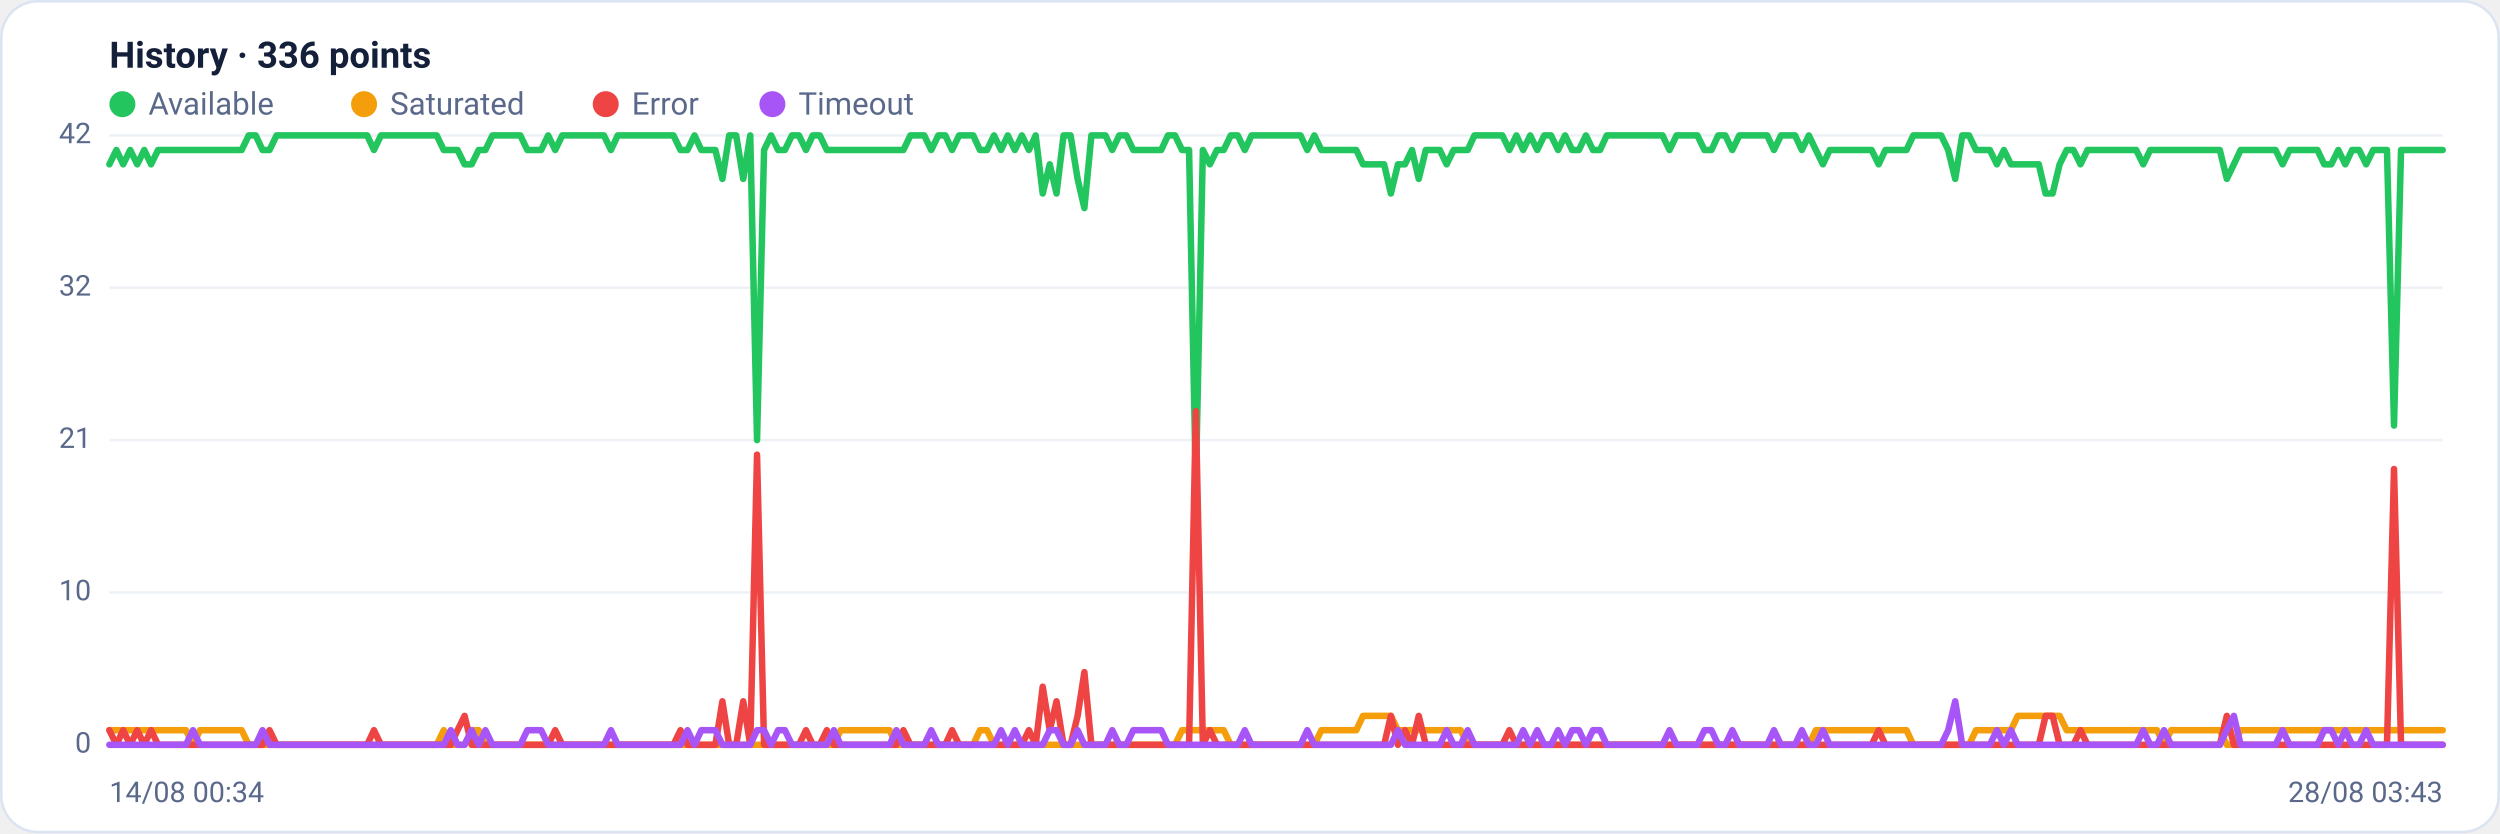
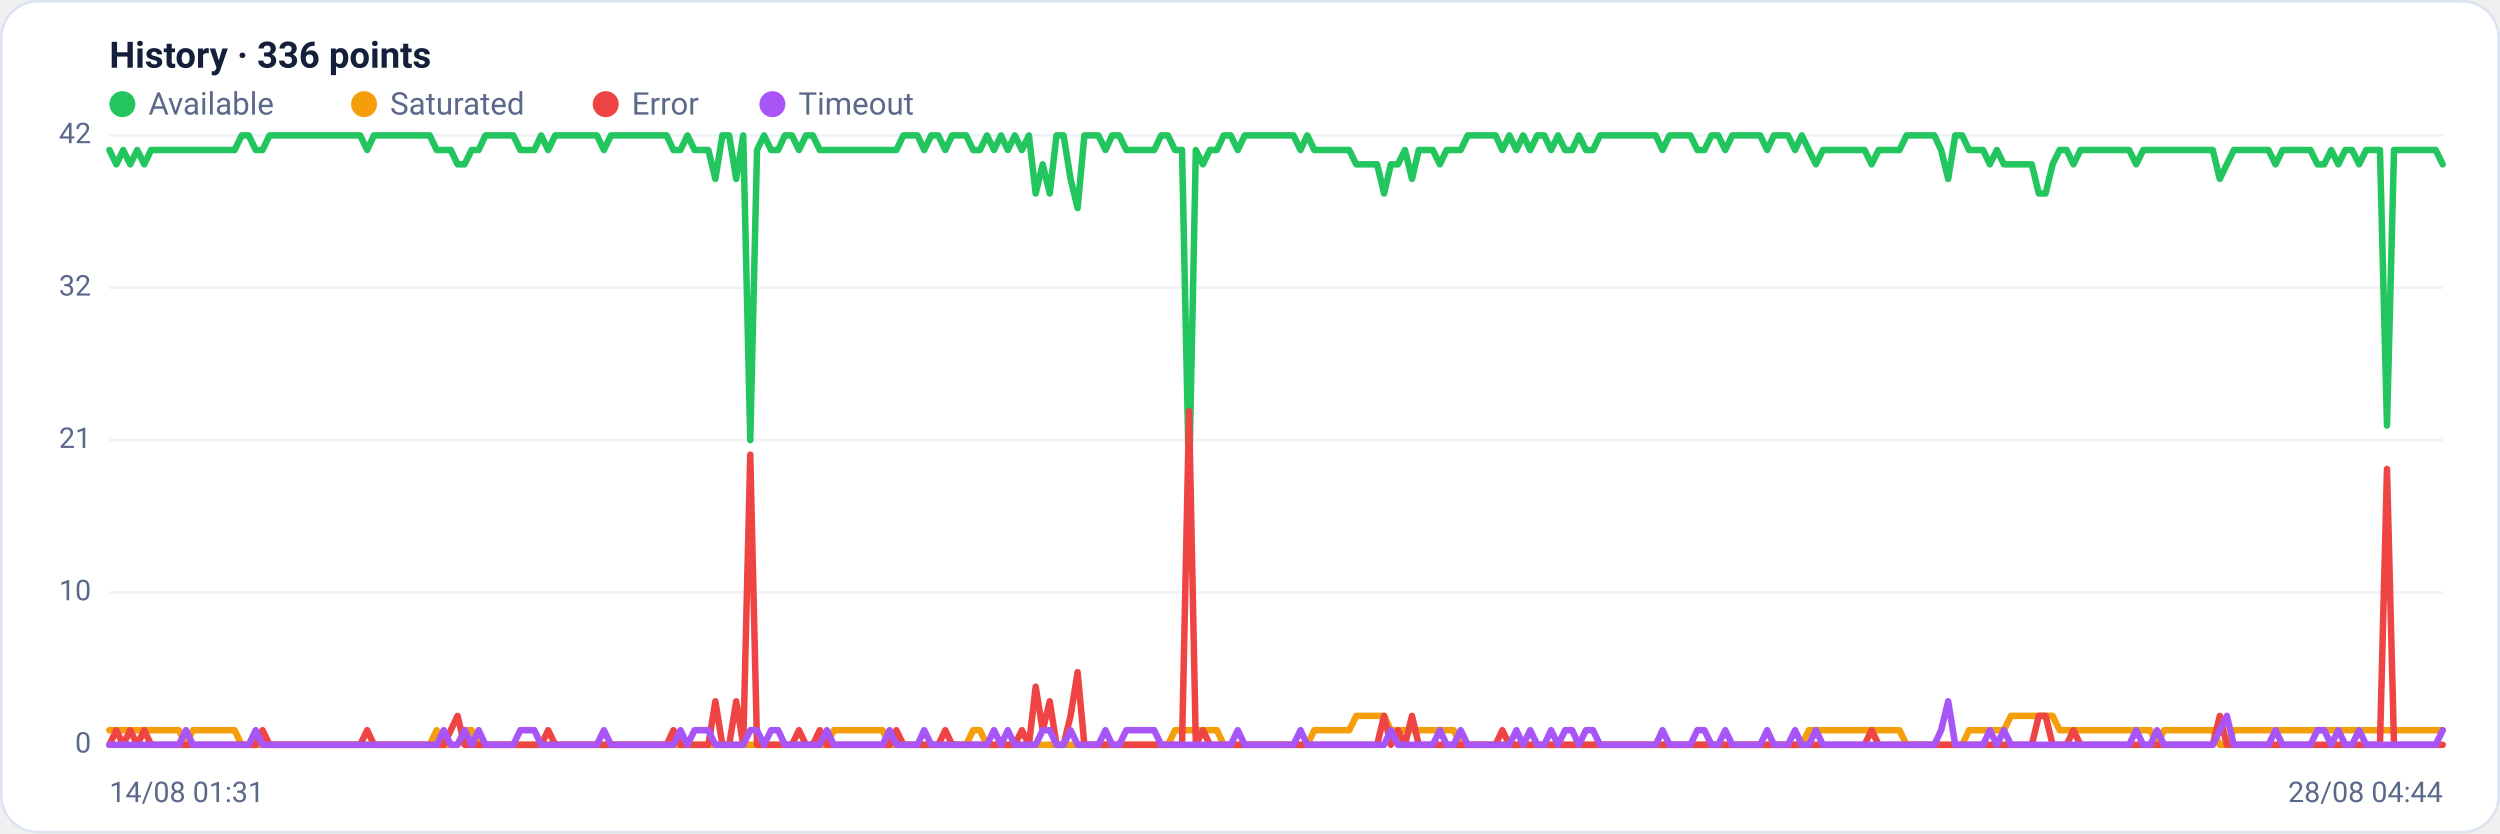
<svg xmlns="http://www.w3.org/2000/svg" viewBox="0 0 960 320" width="960" height="320" font-family="Segoe UI, system-ui, -apple-system, Roboto, Helvetica, Arial, sans-serif" role="img" aria-label="Availability history per region">
  <rect x="0.5" y="0.5" width="959" height="319" rx="14" fill="#ffffff" stroke="#dce3f1" />
  <text x="42" y="26" font-size="14" font-weight="600" fill="#14203a">History · 336 points</text>
  <circle cx="47" cy="40" r="5" fill="#22c55e" />
  <text x="57" y="44" font-size="12" fill="#5a688a">Available</text>
  <circle cx="139.8" cy="40" r="5" fill="#f59e0b" />
  <text x="149.8" y="44" font-size="12" fill="#5a688a">Saturated</text>
  <circle cx="232.6" cy="40" r="5" fill="#ef4444" />
  <text x="242.6" y="44" font-size="12" fill="#5a688a">Error</text>
  <circle cx="296.6" cy="40" r="5" fill="#a855f7" />
  <text x="306.6" y="44" font-size="12" fill="#5a688a">Timeout</text>
  <line x1="42" y1="286.0" x2="938" y2="286.0" stroke="#eef2f7" stroke-width="1" />
  <text x="35" y="289.0" text-anchor="end" font-size="11" fill="#5a688a">0</text>
  <line x1="42" y1="227.5" x2="938" y2="227.5" stroke="#eef2f7" stroke-width="1" />
  <text x="35" y="230.5" text-anchor="end" font-size="11" fill="#5a688a">10</text>
  <line x1="42" y1="169.0" x2="938" y2="169.0" stroke="#eef2f7" stroke-width="1" />
  <text x="35" y="172.0" text-anchor="end" font-size="11" fill="#5a688a">21</text>
  <line x1="42" y1="110.5" x2="938" y2="110.5" stroke="#eef2f7" stroke-width="1" />
  <text x="35" y="113.5" text-anchor="end" font-size="11" fill="#5a688a">32</text>
  <line x1="42" y1="52.0" x2="938" y2="52.0" stroke="#eef2f7" stroke-width="1" />
  <text x="35" y="55.0" text-anchor="end" font-size="11" fill="#5a688a">42</text>
-   <polyline fill="none" stroke="#22c55e" stroke-width="2.5" stroke-linejoin="round" stroke-linecap="round" points="42.0,63.1 44.7,57.6 47.3,63.1 50.0,57.6 52.7,63.1 55.4,57.6 58.0,63.1 60.7,57.6 63.4,57.6 66.1,57.6 68.7,57.6 71.4,57.6 74.1,57.6 76.8,57.6 79.4,57.6 82.1,57.6 84.8,57.6 87.5,57.6 90.1,57.6 92.8,57.6 95.5,52.0 98.2,52.0 100.8,57.6 103.5,57.6 106.2,52.0 108.9,52.0 111.5,52.0 114.2,52.0 116.9,52.0 119.6,52.0 122.2,52.0 124.9,52.0 127.6,52.0 130.3,52.0 132.9,52.0 135.6,52.0 138.3,52.0 141.0,52.0 143.6,57.6 146.3,52.0 149.0,52.0 151.7,52.0 154.3,52.0 157.0,52.0 159.7,52.0 162.4,52.0 165.0,52.0 167.7,52.0 170.4,57.6 173.1,57.6 175.7,57.6 178.4,63.1 181.1,63.1 183.8,57.6 186.4,57.6 189.1,52.0 191.8,52.0 194.5,52.0 197.1,52.0 199.8,52.0 202.5,57.6 205.2,57.6 207.8,57.6 210.5,52.0 213.2,57.6 215.9,52.0 218.5,52.0 221.2,52.0 223.9,52.0 226.5,52.0 229.2,52.0 231.9,52.0 234.6,57.6 237.2,52.0 239.9,52.0 242.6,52.0 245.3,52.0 247.9,52.0 250.6,52.0 253.3,52.0 256.0,52.0 258.6,52.0 261.3,57.6 264.0,57.6 266.7,52.0 269.3,57.6 272.0,57.6 274.7,57.6 277.4,68.7 280.0,52.0 282.7,52.0 285.4,68.7 288.1,52.0 290.7,169.0 293.4,57.6 296.1,52.0 298.8,57.6 301.4,57.6 304.1,52.0 306.8,52.0 309.5,57.6 312.1,52.0 314.8,52.0 317.5,57.6 320.2,57.6 322.8,57.6 325.5,57.6 328.2,57.6 330.9,57.6 333.5,57.6 336.2,57.6 338.9,57.6 341.6,57.6 344.2,57.6 346.9,57.6 349.6,52.0 352.3,52.0 354.9,52.0 357.6,57.6 360.3,52.0 363.0,52.0 365.6,57.6 368.3,52.0 371.0,52.0 373.7,52.0 376.3,57.6 379.0,57.6 381.7,52.0 384.4,57.6 387.0,52.0 389.7,57.6 392.4,52.0 395.1,57.6 397.7,52.0 400.4,74.3 403.1,63.1 405.7,74.3 408.4,52.0 411.1,52.0 413.8,68.7 416.4,79.9 419.1,52.0 421.8,52.0 424.5,52.0 427.1,57.6 429.8,52.0 432.5,52.0 435.2,57.6 437.8,57.6 440.5,57.6 443.2,57.6 445.9,57.6 448.5,52.0 451.2,52.0 453.9,57.6 456.6,57.6 459.2,185.7 461.9,57.6 464.6,63.1 467.3,57.6 469.9,57.6 472.6,52.0 475.3,52.0 478.0,57.6 480.6,52.0 483.3,52.0 486.0,52.0 488.7,52.0 491.3,52.0 494.0,52.0 496.7,52.0 499.4,52.0 502.0,57.6 504.7,52.0 507.4,57.6 510.1,57.6 512.7,57.6 515.4,57.6 518.1,57.6 520.8,57.6 523.4,63.1 526.1,63.1 528.8,63.1 531.5,63.1 534.1,74.3 536.8,63.1 539.5,63.1 542.2,57.6 544.8,68.7 547.5,57.6 550.2,57.6 552.9,57.6 555.5,63.1 558.2,57.6 560.9,57.6 563.6,57.6 566.2,52.0 568.9,52.0 571.6,52.0 574.3,52.0 576.9,52.0 579.6,57.6 582.3,52.0 584.9,57.6 587.6,52.0 590.3,57.6 593.0,52.0 595.6,52.0 598.3,57.6 601.0,52.0 603.7,57.6 606.3,57.6 609.0,52.0 611.7,57.6 614.4,57.6 617.0,52.0 619.7,52.0 622.4,52.0 625.1,52.0 627.7,52.0 630.4,52.0 633.1,52.0 635.8,52.0 638.4,52.0 641.1,57.6 643.8,52.0 646.5,52.0 649.1,52.0 651.8,52.0 654.5,57.6 657.2,57.6 659.8,52.0 662.5,52.0 665.2,57.6 667.9,52.0 670.5,52.0 673.2,52.0 675.9,52.0 678.6,52.0 681.2,57.6 683.9,52.0 686.6,52.0 689.3,52.0 691.9,57.6 694.6,52.0 697.3,57.6 700.0,63.1 702.6,57.6 705.3,57.6 708.0,57.6 710.7,57.6 713.3,57.6 716.0,57.6 718.7,57.6 721.4,63.1 724.0,57.6 726.7,57.6 729.4,57.6 732.1,57.6 734.7,52.0 737.4,52.0 740.1,52.0 742.8,52.0 745.4,52.0 748.1,57.6 750.8,68.7 753.5,52.0 756.1,52.0 758.8,57.6 761.5,57.6 764.1,57.6 766.8,63.1 769.5,57.6 772.2,63.1 774.8,63.1 777.5,63.1 780.2,63.1 782.9,63.1 785.5,74.3 788.2,74.3 790.9,63.1 793.6,57.6 796.2,57.6 798.9,63.1 801.6,57.6 804.3,57.6 806.9,57.6 809.6,57.6 812.3,57.6 815.0,57.6 817.6,57.6 820.3,57.6 823.0,63.1 825.7,57.6 828.3,57.6 831.0,57.6 833.7,57.6 836.4,57.6 839.0,57.6 841.7,57.6 844.4,57.6 847.1,57.6 849.7,57.6 852.4,57.6 855.1,68.7 857.8,63.1 860.4,57.6 863.1,57.6 865.8,57.6 868.5,57.6 871.1,57.6 873.8,57.6 876.5,63.1 879.2,57.6 881.8,57.6 884.5,57.6 887.2,57.6 889.9,57.6 892.5,63.1 895.2,63.1 897.9,57.6 900.6,63.1 903.2,57.6 905.9,57.6 908.6,63.1 911.3,57.6 913.9,57.6 916.6,57.6 919.3,163.4 922.0,57.6 924.6,57.6 927.3,57.6 930.0,57.6 932.7,57.6 935.3,57.6 938.0,57.6" />
-   <polyline fill="none" stroke="#f59e0b" stroke-width="2.5" stroke-linejoin="round" stroke-linecap="round" points="42.0,280.4 44.7,280.4 47.3,280.4 50.0,280.4 52.7,280.4 55.4,280.4 58.0,280.4 60.7,280.4 63.4,280.4 66.1,280.4 68.7,280.4 71.4,280.4 74.1,286.0 76.8,280.4 79.4,280.4 82.1,280.4 84.8,280.4 87.5,280.4 90.1,280.4 92.8,280.4 95.5,286.0 98.2,286.0 100.8,286.0 103.5,286.0 106.2,286.0 108.9,286.0 111.5,286.0 114.2,286.0 116.9,286.0 119.6,286.0 122.2,286.0 124.9,286.0 127.6,286.0 130.3,286.0 132.9,286.0 135.6,286.0 138.3,286.0 141.0,286.0 143.6,286.0 146.3,286.0 149.0,286.0 151.7,286.0 154.3,286.0 157.0,286.0 159.7,286.0 162.4,286.0 165.0,286.0 167.7,286.0 170.4,280.4 173.1,286.0 175.7,286.0 178.4,286.0 181.1,280.4 183.8,280.4 186.4,286.0 189.1,286.0 191.8,286.0 194.5,286.0 197.1,286.0 199.8,286.0 202.5,286.0 205.2,286.0 207.8,286.0 210.5,286.0 213.2,286.0 215.9,286.0 218.5,286.0 221.2,286.0 223.9,286.0 226.5,286.0 229.2,286.0 231.9,286.0 234.6,286.0 237.2,286.0 239.9,286.0 242.6,286.0 245.3,286.0 247.9,286.0 250.6,286.0 253.3,286.0 256.0,286.0 258.6,286.0 261.3,286.0 264.0,286.0 266.7,286.0 269.3,286.0 272.0,286.0 274.7,286.0 277.4,286.0 280.0,286.0 282.7,286.0 285.4,286.0 288.1,286.0 290.7,286.0 293.4,286.0 296.1,286.0 298.8,286.0 301.4,286.0 304.1,286.0 306.8,286.0 309.5,286.0 312.1,286.0 314.8,286.0 317.5,286.0 320.2,286.0 322.8,280.4 325.5,280.4 328.2,280.4 330.9,280.4 333.5,280.4 336.2,280.4 338.9,280.4 341.6,280.4 344.2,286.0 346.9,286.0 349.6,286.0 352.3,286.0 354.9,286.0 357.6,286.0 360.3,286.0 363.0,286.0 365.6,286.0 368.3,286.0 371.0,286.0 373.7,286.0 376.3,280.4 379.0,280.4 381.7,286.0 384.4,286.0 387.0,286.0 389.7,286.0 392.4,286.0 395.1,286.0 397.7,286.0 400.4,286.0 403.1,286.0 405.7,286.0 408.4,286.0 411.1,286.0 413.8,286.0 416.4,286.0 419.1,286.0 421.8,286.0 424.5,286.0 427.1,286.0 429.8,286.0 432.5,286.0 435.2,286.0 437.8,286.0 440.5,286.0 443.2,286.0 445.9,286.0 448.5,286.0 451.2,286.0 453.9,280.4 456.6,280.4 459.2,280.4 461.9,280.4 464.6,280.4 467.3,280.4 469.9,280.4 472.6,286.0 475.3,286.0 478.0,286.0 480.6,286.0 483.3,286.0 486.0,286.0 488.7,286.0 491.3,286.0 494.0,286.0 496.7,286.0 499.4,286.0 502.0,286.0 504.7,286.0 507.4,280.4 510.1,280.4 512.7,280.4 515.4,280.4 518.1,280.4 520.8,280.4 523.4,274.9 526.1,274.9 528.8,274.9 531.5,274.9 534.1,274.9 536.8,280.4 539.5,280.4 542.2,280.4 544.8,280.4 547.5,280.4 550.2,280.4 552.9,280.4 555.5,280.4 558.2,280.4 560.9,280.4 563.6,286.0 566.2,286.0 568.9,286.0 571.6,286.0 574.3,286.0 576.9,286.0 579.6,286.0 582.3,286.0 584.9,286.0 587.6,286.0 590.3,286.0 593.0,286.0 595.6,286.0 598.3,286.0 601.0,286.0 603.7,286.0 606.3,286.0 609.0,286.0 611.7,286.0 614.4,286.0 617.0,286.0 619.7,286.0 622.4,286.0 625.1,286.0 627.7,286.0 630.4,286.0 633.1,286.0 635.8,286.0 638.4,286.0 641.1,286.0 643.8,286.0 646.5,286.0 649.1,286.0 651.8,286.0 654.5,286.0 657.2,286.0 659.8,286.0 662.5,286.0 665.2,286.0 667.9,286.0 670.5,286.0 673.2,286.0 675.9,286.0 678.6,286.0 681.2,286.0 683.9,286.0 686.6,286.0 689.3,286.0 691.9,286.0 694.6,286.0 697.3,280.4 700.0,280.4 702.6,280.4 705.3,280.4 708.0,280.4 710.7,280.4 713.3,280.4 716.0,280.4 718.7,280.4 721.4,280.4 724.0,280.4 726.7,280.4 729.4,280.4 732.1,280.4 734.7,286.0 737.4,286.0 740.1,286.0 742.8,286.0 745.4,286.0 748.1,286.0 750.8,286.0 753.5,286.0 756.1,286.0 758.8,280.4 761.5,280.4 764.1,280.4 766.8,280.4 769.5,280.4 772.2,280.4 774.8,274.9 777.5,274.9 780.2,274.9 782.9,274.9 785.5,274.9 788.2,274.9 790.9,274.9 793.6,280.4 796.2,280.4 798.9,280.4 801.6,280.4 804.3,280.4 806.9,280.4 809.6,280.4 812.3,280.4 815.0,280.4 817.6,280.4 820.3,280.4 823.0,280.4 825.7,280.4 828.3,280.4 831.0,286.0 833.7,280.4 836.4,280.4 839.0,280.4 841.7,280.4 844.4,280.4 847.1,280.4 849.7,280.4 852.4,280.4 855.1,286.0 857.8,286.0 860.4,280.4 863.1,280.4 865.8,280.4 868.5,280.4 871.1,280.4 873.8,280.4 876.5,280.4 879.2,280.4 881.8,280.4 884.5,280.4 887.2,280.4 889.9,280.4 892.5,280.4 895.2,280.4 897.9,280.4 900.6,280.4 903.2,280.4 905.9,280.4 908.6,280.4 911.3,280.4 913.9,280.4 916.6,280.4 919.3,280.4 922.0,280.4 924.6,280.4 927.3,280.4 930.0,280.4 932.7,280.4 935.3,280.4 938.0,280.4" />
-   <polyline fill="none" stroke="#ef4444" stroke-width="2.5" stroke-linejoin="round" stroke-linecap="round" points="42.0,280.4 44.7,286.0 47.3,280.4 50.0,286.0 52.7,280.4 55.4,286.0 58.0,280.4 60.7,286.0 63.4,286.0 66.1,286.0 68.7,286.0 71.4,286.0 74.1,286.0 76.8,286.0 79.4,286.0 82.1,286.0 84.8,286.0 87.5,286.0 90.1,286.0 92.8,286.0 95.5,286.0 98.2,286.0 100.8,286.0 103.5,280.4 106.2,286.0 108.9,286.0 111.5,286.0 114.2,286.0 116.9,286.0 119.6,286.0 122.2,286.0 124.9,286.0 127.6,286.0 130.3,286.0 132.9,286.0 135.6,286.0 138.3,286.0 141.0,286.0 143.6,280.4 146.3,286.0 149.0,286.0 151.7,286.0 154.3,286.0 157.0,286.0 159.7,286.0 162.4,286.0 165.0,286.0 167.7,286.0 170.4,286.0 173.1,286.0 175.7,280.4 178.4,274.9 181.1,286.0 183.8,286.0 186.4,286.0 189.1,286.0 191.8,286.0 194.5,286.0 197.1,286.0 199.8,286.0 202.5,286.0 205.2,286.0 207.8,286.0 210.5,286.0 213.2,280.4 215.9,286.0 218.5,286.0 221.2,286.0 223.9,286.0 226.5,286.0 229.2,286.0 231.9,286.0 234.6,286.0 237.2,286.0 239.9,286.0 242.6,286.0 245.3,286.0 247.9,286.0 250.6,286.0 253.3,286.0 256.0,286.0 258.6,286.0 261.3,280.4 264.0,286.0 266.7,286.0 269.3,286.0 272.0,286.0 274.7,286.0 277.4,269.3 280.0,286.0 282.7,286.0 285.4,269.3 288.1,286.0 290.7,174.6 293.4,286.0 296.1,286.0 298.8,286.0 301.4,286.0 304.1,286.0 306.8,286.0 309.5,280.4 312.1,286.0 314.8,286.0 317.5,280.4 320.2,286.0 322.8,286.0 325.5,286.0 328.2,286.0 330.9,286.0 333.5,286.0 336.2,286.0 338.9,286.0 341.6,286.0 344.2,286.0 346.9,280.4 349.6,286.0 352.3,286.0 354.9,286.0 357.6,286.0 360.3,286.0 363.0,286.0 365.6,280.4 368.3,286.0 371.0,286.0 373.7,286.0 376.3,286.0 379.0,286.0 381.7,286.0 384.4,286.0 387.0,286.0 389.7,286.0 392.4,286.0 395.1,280.4 397.7,286.0 400.4,263.7 403.1,280.4 405.7,269.3 408.4,286.0 411.1,286.0 413.8,274.9 416.4,258.1 419.1,286.0 421.8,286.0 424.5,286.0 427.1,286.0 429.8,286.0 432.5,286.0 435.2,286.0 437.8,286.0 440.5,286.0 443.2,286.0 445.9,286.0 448.5,286.0 451.2,286.0 453.9,286.0 456.6,286.0 459.2,157.9 461.9,286.0 464.6,280.4 467.3,286.0 469.9,286.0 472.6,286.0 475.3,286.0 478.0,286.0 480.6,286.0 483.3,286.0 486.0,286.0 488.7,286.0 491.3,286.0 494.0,286.0 496.7,286.0 499.4,286.0 502.0,286.0 504.7,286.0 507.4,286.0 510.1,286.0 512.7,286.0 515.4,286.0 518.1,286.0 520.8,286.0 523.4,286.0 526.1,286.0 528.8,286.0 531.5,286.0 534.1,274.9 536.8,286.0 539.5,280.4 542.2,286.0 544.8,274.9 547.5,286.0 550.2,286.0 552.9,286.0 555.5,286.0 558.2,286.0 560.9,286.0 563.6,286.0 566.2,286.0 568.9,286.0 571.6,286.0 574.3,286.0 576.9,286.0 579.6,280.4 582.3,286.0 584.9,286.0 587.6,286.0 590.3,286.0 593.0,286.0 595.6,286.0 598.3,286.0 601.0,286.0 603.7,286.0 606.3,286.0 609.0,286.0 611.7,286.0 614.4,286.0 617.0,286.0 619.7,286.0 622.4,286.0 625.1,286.0 627.7,286.0 630.4,286.0 633.1,286.0 635.8,286.0 638.4,286.0 641.1,286.0 643.8,286.0 646.5,286.0 649.1,286.0 651.8,286.0 654.5,286.0 657.2,286.0 659.8,286.0 662.5,286.0 665.2,286.0 667.9,286.0 670.5,286.0 673.2,286.0 675.9,286.0 678.6,286.0 681.2,286.0 683.9,286.0 686.6,286.0 689.3,286.0 691.9,286.0 694.6,286.0 697.3,286.0 700.0,286.0 702.6,286.0 705.3,286.0 708.0,286.0 710.7,286.0 713.3,286.0 716.0,286.0 718.7,286.0 721.4,280.4 724.0,286.0 726.7,286.0 729.4,286.0 732.1,286.0 734.7,286.0 737.4,286.0 740.1,286.0 742.8,286.0 745.4,286.0 748.1,286.0 750.8,286.0 753.5,286.0 756.1,286.0 758.8,286.0 761.5,286.0 764.1,286.0 766.8,286.0 769.5,286.0 772.2,286.0 774.8,286.0 777.5,286.0 780.2,286.0 782.9,286.0 785.5,274.9 788.2,274.9 790.9,286.0 793.6,286.0 796.2,286.0 798.9,280.4 801.6,286.0 804.3,286.0 806.9,286.0 809.6,286.0 812.3,286.0 815.0,286.0 817.6,286.0 820.3,286.0 823.0,286.0 825.7,286.0 828.3,286.0 831.0,286.0 833.7,286.0 836.4,286.0 839.0,286.0 841.7,286.0 844.4,286.0 847.1,286.0 849.7,286.0 852.4,286.0 855.1,274.9 857.8,286.0 860.4,286.0 863.1,286.0 865.8,286.0 868.5,286.0 871.1,286.0 873.8,286.0 876.5,286.0 879.2,286.0 881.8,286.0 884.5,286.0 887.2,286.0 889.9,286.0 892.5,286.0 895.2,286.0 897.9,286.0 900.6,286.0 903.2,286.0 905.9,286.0 908.6,286.0 911.3,286.0 913.9,286.0 916.6,286.0 919.3,180.1 922.0,286.0 924.6,286.0 927.3,286.0 930.0,286.0 932.7,286.0 935.3,286.0 938.0,286.0" />
-   <polyline fill="none" stroke="#a855f7" stroke-width="2.5" stroke-linejoin="round" stroke-linecap="round" points="42.0,286.0 44.7,286.0 47.3,286.0 50.0,286.0 52.7,286.0 55.4,286.0 58.0,286.0 60.7,286.0 63.4,286.0 66.1,286.0 68.7,286.0 71.4,286.0 74.1,280.4 76.8,286.0 79.4,286.0 82.1,286.0 84.8,286.0 87.5,286.0 90.1,286.0 92.8,286.0 95.5,286.0 98.2,286.0 100.8,280.4 103.5,286.0 106.2,286.0 108.9,286.0 111.5,286.0 114.2,286.0 116.9,286.0 119.6,286.0 122.2,286.0 124.9,286.0 127.6,286.0 130.3,286.0 132.9,286.0 135.6,286.0 138.3,286.0 141.0,286.0 143.6,286.0 146.3,286.0 149.0,286.0 151.7,286.0 154.3,286.0 157.0,286.0 159.7,286.0 162.4,286.0 165.0,286.0 167.7,286.0 170.4,286.0 173.1,280.4 175.7,286.0 178.4,286.0 181.1,280.4 183.8,286.0 186.4,280.4 189.1,286.0 191.8,286.0 194.5,286.0 197.1,286.0 199.8,286.0 202.5,280.4 205.2,280.4 207.8,280.4 210.5,286.0 213.2,286.0 215.9,286.0 218.5,286.0 221.2,286.0 223.9,286.0 226.5,286.0 229.2,286.0 231.9,286.0 234.6,280.4 237.2,286.0 239.9,286.0 242.6,286.0 245.3,286.0 247.9,286.0 250.6,286.0 253.3,286.0 256.0,286.0 258.6,286.0 261.3,286.0 264.0,280.4 266.7,286.0 269.3,280.4 272.0,280.4 274.7,280.4 277.4,286.0 280.0,286.0 282.7,286.0 285.4,286.0 288.1,286.0 290.7,280.4 293.4,280.4 296.1,286.0 298.8,280.4 301.4,280.4 304.1,286.0 306.8,286.0 309.5,286.0 312.1,286.0 314.8,286.0 317.5,286.0 320.2,280.4 322.8,286.0 325.5,286.0 328.2,286.0 330.9,286.0 333.5,286.0 336.2,286.0 338.9,286.0 341.6,286.0 344.2,280.4 346.9,286.0 349.6,286.0 352.3,286.0 354.9,286.0 357.6,280.4 360.3,286.0 363.0,286.0 365.6,286.0 368.3,286.0 371.0,286.0 373.7,286.0 376.3,286.0 379.0,286.0 381.7,286.0 384.4,280.4 387.0,286.0 389.7,280.4 392.4,286.0 395.1,286.0 397.7,286.0 400.4,286.0 403.1,280.4 405.7,280.4 408.4,286.0 411.1,286.0 413.8,280.4 416.4,286.0 419.1,286.0 421.8,286.0 424.5,286.0 427.1,280.4 429.8,286.0 432.5,286.0 435.2,280.4 437.8,280.4 440.5,280.4 443.2,280.4 445.9,280.4 448.5,286.0 451.2,286.0 453.9,286.0 456.6,286.0 459.2,286.0 461.9,286.0 464.6,286.0 467.3,286.0 469.9,286.0 472.6,286.0 475.3,286.0 478.0,280.4 480.6,286.0 483.3,286.0 486.0,286.0 488.7,286.0 491.3,286.0 494.0,286.0 496.7,286.0 499.4,286.0 502.0,280.4 504.7,286.0 507.4,286.0 510.1,286.0 512.7,286.0 515.4,286.0 518.1,286.0 520.8,286.0 523.4,286.0 526.1,286.0 528.8,286.0 531.5,286.0 534.1,286.0 536.8,280.4 539.5,286.0 542.2,286.0 544.8,286.0 547.5,286.0 550.2,286.0 552.9,286.0 555.5,280.4 558.2,286.0 560.9,286.0 563.6,280.4 566.2,286.0 568.9,286.0 571.6,286.0 574.3,286.0 576.9,286.0 579.6,286.0 582.3,286.0 584.9,280.4 587.6,286.0 590.3,280.4 593.0,286.0 595.6,286.0 598.3,280.4 601.0,286.0 603.7,280.4 606.3,280.4 609.0,286.0 611.7,280.4 614.4,280.4 617.0,286.0 619.7,286.0 622.4,286.0 625.1,286.0 627.7,286.0 630.4,286.0 633.1,286.0 635.8,286.0 638.4,286.0 641.1,280.4 643.8,286.0 646.5,286.0 649.1,286.0 651.8,286.0 654.5,280.4 657.2,280.4 659.8,286.0 662.5,286.0 665.2,280.4 667.9,286.0 670.5,286.0 673.2,286.0 675.9,286.0 678.6,286.0 681.2,280.4 683.9,286.0 686.6,286.0 689.3,286.0 691.9,280.4 694.6,286.0 697.3,286.0 700.0,280.4 702.6,286.0 705.3,286.0 708.0,286.0 710.7,286.0 713.3,286.0 716.0,286.0 718.7,286.0 721.4,286.0 724.0,286.0 726.7,286.0 729.4,286.0 732.1,286.0 734.7,286.0 737.4,286.0 740.1,286.0 742.8,286.0 745.4,286.0 748.1,280.4 750.8,269.3 753.5,286.0 756.1,286.0 758.8,286.0 761.5,286.0 764.1,286.0 766.8,280.4 769.5,286.0 772.2,280.4 774.8,286.0 777.5,286.0 780.2,286.0 782.9,286.0 785.5,286.0 788.2,286.0 790.9,286.0 793.6,286.0 796.2,286.0 798.9,286.0 801.6,286.0 804.3,286.0 806.9,286.0 809.6,286.0 812.3,286.0 815.0,286.0 817.6,286.0 820.3,286.0 823.0,280.4 825.7,286.0 828.3,286.0 831.0,280.4 833.7,286.0 836.4,286.0 839.0,286.0 841.7,286.0 844.4,286.0 847.1,286.0 849.7,286.0 852.4,286.0 855.1,280.4 857.8,274.9 860.4,286.0 863.1,286.0 865.8,286.0 868.5,286.0 871.1,286.0 873.8,286.0 876.5,280.4 879.2,286.0 881.8,286.0 884.5,286.0 887.2,286.0 889.9,286.0 892.5,280.4 895.2,280.4 897.9,286.0 900.6,280.4 903.2,286.0 905.9,286.0 908.6,280.4 911.3,286.0 913.9,286.0 916.6,286.0 919.3,286.0 922.0,286.0 924.6,286.0 927.3,286.0 930.0,286.0 932.7,286.0 935.3,286.0 938.0,286.0" />
-   <text x="42" y="308" font-size="11" fill="#5a688a">14/08 00:34</text>
-   <text x="938" y="308" text-anchor="end" font-size="11" fill="#5a688a">28/08 03:43</text>
+   <polyline fill="none" stroke="#22c55e" stroke-width="2.5" stroke-linejoin="round" stroke-linecap="round" points="42.0,57.6 44.7,63.1 47.3,57.6 50.0,63.1 52.7,57.6 55.4,63.1 58.0,57.6 60.7,57.6 63.4,57.6 66.1,57.6 68.7,57.6 71.4,57.6 74.1,57.6 76.8,57.6 79.4,57.6 82.1,57.6 84.8,57.6 87.5,57.6 90.1,57.6 92.8,52.0 95.5,52.0 98.2,57.6 100.8,57.6 103.5,52.0 106.2,52.0 108.9,52.0 111.5,52.0 114.2,52.0 116.9,52.0 119.6,52.0 122.2,52.0 124.9,52.0 127.6,52.0 130.3,52.0 132.9,52.0 135.6,52.0 138.3,52.0 141.0,57.6 143.6,52.0 146.3,52.0 149.0,52.0 151.7,52.0 154.3,52.0 157.0,52.0 159.7,52.0 162.4,52.0 165.0,52.0 167.7,57.6 170.4,57.6 173.1,57.6 175.7,63.1 178.4,63.1 181.1,57.6 183.8,57.6 186.4,52.0 189.1,52.0 191.8,52.0 194.5,52.0 197.1,52.0 199.8,57.6 202.5,57.6 205.2,57.6 207.8,52.0 210.5,57.6 213.2,52.0 215.9,52.0 218.5,52.0 221.2,52.0 223.9,52.0 226.5,52.0 229.2,52.0 231.9,57.6 234.6,52.0 237.2,52.0 239.9,52.0 242.6,52.0 245.3,52.0 247.9,52.0 250.6,52.0 253.3,52.0 256.0,52.0 258.6,57.6 261.3,57.6 264.0,52.0 266.7,57.6 269.3,57.6 272.0,57.6 274.7,68.7 277.4,52.0 280.0,52.0 282.7,68.7 285.4,52.0 288.1,169.0 290.7,57.6 293.4,52.0 296.1,57.6 298.8,57.6 301.4,52.0 304.1,52.0 306.8,57.6 309.5,52.0 312.1,52.0 314.8,57.6 317.5,57.6 320.2,57.6 322.8,57.6 325.5,57.6 328.2,57.6 330.9,57.6 333.5,57.6 336.2,57.6 338.9,57.6 341.6,57.6 344.2,57.6 346.9,52.0 349.6,52.0 352.3,52.0 354.9,57.6 357.6,52.0 360.3,52.0 363.0,57.6 365.6,52.0 368.3,52.0 371.0,52.0 373.7,57.6 376.3,57.6 379.0,52.0 381.7,57.6 384.4,52.0 387.0,57.6 389.7,52.0 392.4,57.6 395.1,52.0 397.7,74.3 400.4,63.1 403.1,74.3 405.7,52.0 408.4,52.0 411.1,68.7 413.8,79.9 416.4,52.0 419.1,52.0 421.8,52.0 424.5,57.6 427.1,52.0 429.8,52.0 432.5,57.6 435.2,57.6 437.8,57.6 440.5,57.6 443.2,57.6 445.9,52.0 448.5,52.0 451.2,57.6 453.9,57.6 456.6,185.7 459.2,57.6 461.9,63.1 464.6,57.6 467.3,57.6 469.9,52.0 472.6,52.0 475.3,57.6 478.0,52.0 480.6,52.0 483.3,52.0 486.0,52.0 488.7,52.0 491.3,52.0 494.0,52.0 496.7,52.0 499.4,57.6 502.0,52.0 504.7,57.6 507.4,57.6 510.1,57.6 512.7,57.6 515.4,57.6 518.1,57.6 520.8,63.1 523.4,63.1 526.1,63.1 528.8,63.1 531.5,74.3 534.1,63.1 536.8,63.1 539.5,57.6 542.2,68.7 544.8,57.6 547.5,57.6 550.2,57.6 552.9,63.1 555.5,57.6 558.2,57.6 560.9,57.6 563.6,52.0 566.2,52.0 568.9,52.0 571.6,52.0 574.3,52.0 576.9,57.6 579.6,52.0 582.3,57.6 584.9,52.0 587.6,57.6 590.3,52.0 593.0,52.0 595.6,57.6 598.3,52.0 601.0,57.6 603.7,57.6 606.3,52.0 609.0,57.6 611.7,57.6 614.4,52.0 617.0,52.0 619.7,52.0 622.4,52.0 625.1,52.0 627.7,52.0 630.4,52.0 633.1,52.0 635.8,52.0 638.4,57.6 641.1,52.0 643.8,52.0 646.5,52.0 649.1,52.0 651.8,57.6 654.5,57.6 657.2,52.0 659.8,52.0 662.5,57.6 665.2,52.0 667.9,52.0 670.5,52.0 673.2,52.0 675.9,52.0 678.6,57.6 681.2,52.0 683.9,52.0 686.6,52.0 689.3,57.6 691.9,52.0 694.6,57.6 697.3,63.1 700.0,57.6 702.6,57.6 705.3,57.6 708.0,57.6 710.7,57.6 713.3,57.6 716.0,57.6 718.7,63.1 721.4,57.6 724.0,57.6 726.7,57.6 729.4,57.6 732.1,52.0 734.7,52.0 737.4,52.0 740.1,52.0 742.8,52.0 745.4,57.6 748.1,68.7 750.8,52.0 753.5,52.0 756.1,57.6 758.8,57.6 761.5,57.6 764.1,63.1 766.8,57.6 769.5,63.1 772.2,63.1 774.8,63.1 777.5,63.1 780.2,63.1 782.9,74.3 785.5,74.3 788.2,63.1 790.9,57.6 793.6,57.6 796.2,63.1 798.9,57.6 801.6,57.6 804.3,57.6 806.9,57.6 809.6,57.6 812.3,57.6 815.0,57.6 817.6,57.6 820.3,63.1 823.0,57.6 825.7,57.6 828.3,57.6 831.0,57.6 833.7,57.6 836.4,57.6 839.0,57.6 841.7,57.6 844.4,57.6 847.1,57.6 849.7,57.6 852.4,68.7 855.1,63.1 857.8,57.6 860.4,57.6 863.1,57.6 865.8,57.6 868.5,57.6 871.1,57.6 873.8,63.1 876.5,57.6 879.2,57.6 881.8,57.6 884.5,57.6 887.2,57.6 889.9,63.1 892.5,63.1 895.2,57.6 897.9,63.1 900.6,57.6 903.2,57.6 905.9,63.1 908.6,57.6 911.3,57.6 913.9,57.6 916.6,163.4 919.3,57.6 922.0,57.6 924.6,57.6 927.3,57.6 930.0,57.6 932.7,57.6 935.3,57.6 938.0,63.1" />
+   <polyline fill="none" stroke="#f59e0b" stroke-width="2.5" stroke-linejoin="round" stroke-linecap="round" points="42.0,280.4 44.7,280.4 47.3,280.4 50.0,280.4 52.7,280.4 55.4,280.4 58.0,280.4 60.7,280.4 63.4,280.4 66.1,280.4 68.7,280.4 71.4,286.0 74.1,280.4 76.8,280.4 79.4,280.4 82.1,280.4 84.8,280.4 87.5,280.4 90.1,280.4 92.8,286.0 95.5,286.0 98.2,286.0 100.8,286.0 103.5,286.0 106.2,286.0 108.9,286.0 111.5,286.0 114.2,286.0 116.9,286.0 119.6,286.0 122.2,286.0 124.9,286.0 127.6,286.0 130.3,286.0 132.9,286.0 135.6,286.0 138.3,286.0 141.0,286.0 143.6,286.0 146.3,286.0 149.0,286.0 151.7,286.0 154.3,286.0 157.0,286.0 159.7,286.0 162.4,286.0 165.0,286.0 167.7,280.4 170.4,286.0 173.1,286.0 175.7,286.0 178.4,280.4 181.1,280.4 183.8,286.0 186.4,286.0 189.1,286.0 191.8,286.0 194.5,286.0 197.1,286.0 199.8,286.0 202.5,286.0 205.2,286.0 207.8,286.0 210.5,286.0 213.2,286.0 215.9,286.0 218.5,286.0 221.2,286.0 223.9,286.0 226.5,286.0 229.2,286.0 231.9,286.0 234.6,286.0 237.2,286.0 239.9,286.0 242.6,286.0 245.3,286.0 247.9,286.0 250.6,286.0 253.3,286.0 256.0,286.0 258.6,286.0 261.3,286.0 264.0,286.0 266.7,286.0 269.3,286.0 272.0,286.0 274.7,286.0 277.4,286.0 280.0,286.0 282.7,286.0 285.4,286.0 288.1,286.0 290.7,286.0 293.4,286.0 296.1,286.0 298.8,286.0 301.4,286.0 304.1,286.0 306.8,286.0 309.5,286.0 312.1,286.0 314.8,286.0 317.5,286.0 320.2,280.4 322.8,280.4 325.5,280.4 328.2,280.4 330.9,280.4 333.5,280.4 336.2,280.4 338.9,280.4 341.6,286.0 344.2,286.0 346.9,286.0 349.6,286.0 352.3,286.0 354.9,286.0 357.6,286.0 360.3,286.0 363.0,286.0 365.6,286.0 368.3,286.0 371.0,286.0 373.7,280.4 376.3,280.4 379.0,286.0 381.7,286.0 384.4,286.0 387.0,286.0 389.7,286.0 392.4,286.0 395.1,286.0 397.7,286.0 400.4,286.0 403.1,286.0 405.7,286.0 408.4,286.0 411.1,286.0 413.8,286.0 416.4,286.0 419.1,286.0 421.8,286.0 424.5,286.0 427.1,286.0 429.8,286.0 432.5,286.0 435.2,286.0 437.8,286.0 440.5,286.0 443.2,286.0 445.9,286.0 448.5,286.0 451.2,280.4 453.9,280.4 456.6,280.4 459.2,280.4 461.9,280.4 464.6,280.4 467.3,280.4 469.9,286.0 472.6,286.0 475.3,286.0 478.0,286.0 480.6,286.0 483.3,286.0 486.0,286.0 488.7,286.0 491.3,286.0 494.0,286.0 496.7,286.0 499.4,286.0 502.0,286.0 504.7,280.4 507.4,280.4 510.1,280.4 512.7,280.4 515.4,280.4 518.1,280.4 520.8,274.9 523.4,274.9 526.1,274.9 528.8,274.9 531.5,274.9 534.1,280.4 536.8,280.4 539.5,280.4 542.2,280.4 544.8,280.4 547.5,280.4 550.2,280.4 552.9,280.4 555.5,280.4 558.2,280.4 560.9,286.0 563.6,286.0 566.2,286.0 568.9,286.0 571.6,286.0 574.3,286.0 576.9,286.0 579.6,286.0 582.3,286.0 584.9,286.0 587.6,286.0 590.3,286.0 593.0,286.0 595.6,286.0 598.3,286.0 601.0,286.0 603.7,286.0 606.3,286.0 609.0,286.0 611.7,286.0 614.4,286.0 617.0,286.0 619.7,286.0 622.4,286.0 625.1,286.0 627.7,286.0 630.4,286.0 633.1,286.0 635.8,286.0 638.4,286.0 641.1,286.0 643.8,286.0 646.5,286.0 649.1,286.0 651.8,286.0 654.5,286.0 657.2,286.0 659.8,286.0 662.5,286.0 665.2,286.0 667.9,286.0 670.5,286.0 673.2,286.0 675.9,286.0 678.6,286.0 681.2,286.0 683.9,286.0 686.6,286.0 689.3,286.0 691.9,286.0 694.6,280.4 697.3,280.4 700.0,280.4 702.6,280.4 705.3,280.4 708.0,280.4 710.7,280.4 713.3,280.4 716.0,280.4 718.7,280.4 721.4,280.4 724.0,280.4 726.7,280.4 729.4,280.4 732.1,286.0 734.7,286.0 737.4,286.0 740.1,286.0 742.8,286.0 745.4,286.0 748.1,286.0 750.8,286.0 753.5,286.0 756.1,280.4 758.8,280.4 761.5,280.4 764.1,280.4 766.8,280.4 769.5,280.4 772.2,274.9 774.8,274.9 777.5,274.9 780.2,274.9 782.9,274.9 785.5,274.9 788.2,274.9 790.9,280.4 793.6,280.4 796.2,280.4 798.9,280.4 801.6,280.4 804.3,280.4 806.9,280.4 809.6,280.4 812.3,280.4 815.0,280.4 817.6,280.4 820.3,280.4 823.0,280.4 825.7,280.4 828.3,286.0 831.0,280.4 833.7,280.4 836.4,280.4 839.0,280.4 841.7,280.4 844.4,280.4 847.1,280.4 849.7,280.4 852.4,286.0 855.1,286.0 857.8,280.4 860.4,280.4 863.1,280.4 865.8,280.4 868.5,280.4 871.1,280.4 873.8,280.4 876.5,280.4 879.2,280.4 881.8,280.4 884.5,280.4 887.2,280.4 889.9,280.4 892.5,280.4 895.2,280.4 897.9,280.4 900.6,280.4 903.2,280.4 905.9,280.4 908.6,280.4 911.3,280.4 913.9,280.4 916.6,280.4 919.3,280.4 922.0,280.4 924.6,280.4 927.3,280.4 930.0,280.4 932.7,280.4 935.3,280.4 938.0,280.4" />
+   <polyline fill="none" stroke="#ef4444" stroke-width="2.5" stroke-linejoin="round" stroke-linecap="round" points="42.0,286.0 44.7,280.4 47.3,286.0 50.0,280.4 52.7,286.0 55.4,280.4 58.0,286.0 60.7,286.0 63.4,286.0 66.1,286.0 68.7,286.0 71.4,286.0 74.1,286.0 76.8,286.0 79.4,286.0 82.1,286.0 84.8,286.0 87.5,286.0 90.1,286.0 92.8,286.0 95.5,286.0 98.2,286.0 100.8,280.4 103.5,286.0 106.2,286.0 108.9,286.0 111.5,286.0 114.2,286.0 116.9,286.0 119.6,286.0 122.2,286.0 124.9,286.0 127.6,286.0 130.3,286.0 132.9,286.0 135.6,286.0 138.3,286.0 141.0,280.4 143.6,286.0 146.3,286.0 149.0,286.0 151.7,286.0 154.3,286.0 157.0,286.0 159.7,286.0 162.4,286.0 165.0,286.0 167.7,286.0 170.4,286.0 173.1,280.4 175.7,274.9 178.4,286.0 181.1,286.0 183.8,286.0 186.4,286.0 189.1,286.0 191.8,286.0 194.5,286.0 197.1,286.0 199.8,286.0 202.5,286.0 205.2,286.0 207.8,286.0 210.5,280.4 213.2,286.0 215.9,286.0 218.5,286.0 221.2,286.0 223.9,286.0 226.5,286.0 229.2,286.0 231.9,286.0 234.6,286.0 237.2,286.0 239.9,286.0 242.6,286.0 245.3,286.0 247.9,286.0 250.6,286.0 253.3,286.0 256.0,286.0 258.6,280.4 261.3,286.0 264.0,286.0 266.7,286.0 269.3,286.0 272.0,286.0 274.7,269.3 277.4,286.0 280.0,286.0 282.7,269.3 285.4,286.0 288.1,174.6 290.7,286.0 293.4,286.0 296.1,286.0 298.8,286.0 301.4,286.0 304.1,286.0 306.8,280.4 309.5,286.0 312.1,286.0 314.8,280.4 317.5,286.0 320.2,286.0 322.8,286.0 325.5,286.0 328.2,286.0 330.9,286.0 333.5,286.0 336.2,286.0 338.9,286.0 341.6,286.0 344.2,280.4 346.9,286.0 349.6,286.0 352.3,286.0 354.9,286.0 357.6,286.0 360.3,286.0 363.0,280.4 365.6,286.0 368.3,286.0 371.0,286.0 373.7,286.0 376.3,286.0 379.0,286.0 381.7,286.0 384.4,286.0 387.0,286.0 389.7,286.0 392.4,280.4 395.1,286.0 397.7,263.7 400.4,280.4 403.1,269.3 405.7,286.0 408.4,286.0 411.1,274.9 413.8,258.1 416.4,286.0 419.1,286.0 421.8,286.0 424.5,286.0 427.1,286.0 429.8,286.0 432.5,286.0 435.2,286.0 437.8,286.0 440.5,286.0 443.2,286.0 445.9,286.0 448.5,286.0 451.2,286.0 453.9,286.0 456.6,157.9 459.2,286.0 461.9,280.4 464.6,286.0 467.3,286.0 469.9,286.0 472.6,286.0 475.3,286.0 478.0,286.0 480.6,286.0 483.3,286.0 486.0,286.0 488.7,286.0 491.3,286.0 494.0,286.0 496.7,286.0 499.4,286.0 502.0,286.0 504.7,286.0 507.4,286.0 510.1,286.0 512.7,286.0 515.4,286.0 518.1,286.0 520.8,286.0 523.4,286.0 526.1,286.0 528.8,286.0 531.5,274.9 534.1,286.0 536.8,280.4 539.5,286.0 542.2,274.9 544.8,286.0 547.5,286.0 550.2,286.0 552.9,286.0 555.5,286.0 558.2,286.0 560.9,286.0 563.6,286.0 566.2,286.0 568.9,286.0 571.6,286.0 574.3,286.0 576.9,280.4 579.6,286.0 582.3,286.0 584.9,286.0 587.6,286.0 590.3,286.0 593.0,286.0 595.6,286.0 598.3,286.0 601.0,286.0 603.7,286.0 606.3,286.0 609.0,286.0 611.7,286.0 614.4,286.0 617.0,286.0 619.7,286.0 622.4,286.0 625.1,286.0 627.7,286.0 630.4,286.0 633.1,286.0 635.8,286.0 638.4,286.0 641.1,286.0 643.8,286.0 646.5,286.0 649.1,286.0 651.8,286.0 654.5,286.0 657.2,286.0 659.8,286.0 662.5,286.0 665.2,286.0 667.9,286.0 670.5,286.0 673.2,286.0 675.9,286.0 678.6,286.0 681.2,286.0 683.9,286.0 686.6,286.0 689.3,286.0 691.9,286.0 694.6,286.0 697.3,286.0 700.0,286.0 702.6,286.0 705.3,286.0 708.0,286.0 710.7,286.0 713.3,286.0 716.0,286.0 718.7,280.4 721.4,286.0 724.0,286.0 726.7,286.0 729.4,286.0 732.1,286.0 734.7,286.0 737.4,286.0 740.1,286.0 742.8,286.0 745.4,286.0 748.1,286.0 750.8,286.0 753.5,286.0 756.1,286.0 758.8,286.0 761.5,286.0 764.1,286.0 766.8,286.0 769.5,286.0 772.2,286.0 774.8,286.0 777.5,286.0 780.2,286.0 782.9,274.9 785.5,274.9 788.2,286.0 790.9,286.0 793.6,286.0 796.2,280.4 798.9,286.0 801.6,286.0 804.3,286.0 806.9,286.0 809.6,286.0 812.3,286.0 815.0,286.0 817.6,286.0 820.3,286.0 823.0,286.0 825.7,286.0 828.3,286.0 831.0,286.0 833.7,286.0 836.4,286.0 839.0,286.0 841.7,286.0 844.4,286.0 847.1,286.0 849.7,286.0 852.4,274.9 855.1,286.0 857.8,286.0 860.4,286.0 863.1,286.0 865.8,286.0 868.5,286.0 871.1,286.0 873.8,286.0 876.5,286.0 879.2,286.0 881.8,286.0 884.5,286.0 887.2,286.0 889.9,286.0 892.5,286.0 895.2,286.0 897.9,286.0 900.6,286.0 903.2,286.0 905.9,286.0 908.6,286.0 911.3,286.0 913.9,286.0 916.6,180.1 919.3,286.0 922.0,286.0 924.6,286.0 927.3,286.0 930.0,286.0 932.7,286.0 935.3,286.0 938.0,286.0" />
+   <polyline fill="none" stroke="#a855f7" stroke-width="2.5" stroke-linejoin="round" stroke-linecap="round" points="42.0,286.0 44.7,286.0 47.3,286.0 50.0,286.0 52.7,286.0 55.4,286.0 58.0,286.0 60.7,286.0 63.4,286.0 66.1,286.0 68.7,286.0 71.4,280.4 74.1,286.0 76.8,286.0 79.4,286.0 82.1,286.0 84.8,286.0 87.5,286.0 90.1,286.0 92.8,286.0 95.5,286.0 98.2,280.4 100.8,286.0 103.5,286.0 106.2,286.0 108.9,286.0 111.5,286.0 114.2,286.0 116.9,286.0 119.6,286.0 122.2,286.0 124.9,286.0 127.6,286.0 130.3,286.0 132.9,286.0 135.6,286.0 138.3,286.0 141.0,286.0 143.6,286.0 146.3,286.0 149.0,286.0 151.7,286.0 154.3,286.0 157.0,286.0 159.7,286.0 162.4,286.0 165.0,286.0 167.7,286.0 170.4,280.4 173.1,286.0 175.7,286.0 178.4,280.4 181.1,286.0 183.8,280.4 186.4,286.0 189.1,286.0 191.8,286.0 194.5,286.0 197.1,286.0 199.8,280.4 202.5,280.4 205.2,280.4 207.8,286.0 210.5,286.0 213.2,286.0 215.9,286.0 218.5,286.0 221.2,286.0 223.9,286.0 226.5,286.0 229.2,286.0 231.9,280.4 234.6,286.0 237.2,286.0 239.9,286.0 242.6,286.0 245.3,286.0 247.9,286.0 250.6,286.0 253.3,286.0 256.0,286.0 258.6,286.0 261.3,280.4 264.0,286.0 266.7,280.4 269.3,280.4 272.0,280.4 274.7,286.0 277.4,286.0 280.0,286.0 282.7,286.0 285.4,286.0 288.1,280.4 290.7,280.4 293.4,286.0 296.1,280.4 298.8,280.4 301.4,286.0 304.1,286.0 306.8,286.0 309.5,286.0 312.1,286.0 314.8,286.0 317.5,280.4 320.2,286.0 322.8,286.0 325.5,286.0 328.2,286.0 330.9,286.0 333.5,286.0 336.2,286.0 338.9,286.0 341.6,280.4 344.2,286.0 346.9,286.0 349.6,286.0 352.3,286.0 354.9,280.4 357.6,286.0 360.3,286.0 363.0,286.0 365.6,286.0 368.3,286.0 371.0,286.0 373.7,286.0 376.3,286.0 379.0,286.0 381.7,280.4 384.4,286.0 387.0,280.4 389.7,286.0 392.4,286.0 395.1,286.0 397.7,286.0 400.4,280.4 403.1,280.4 405.7,286.0 408.4,286.0 411.1,280.4 413.8,286.0 416.4,286.0 419.1,286.0 421.8,286.0 424.5,280.4 427.1,286.0 429.8,286.0 432.5,280.4 435.2,280.4 437.8,280.4 440.5,280.4 443.2,280.4 445.9,286.0 448.5,286.0 451.2,286.0 453.9,286.0 456.6,286.0 459.2,286.0 461.9,286.0 464.6,286.0 467.3,286.0 469.9,286.0 472.6,286.0 475.3,280.4 478.0,286.0 480.6,286.0 483.3,286.0 486.0,286.0 488.7,286.0 491.3,286.0 494.0,286.0 496.7,286.0 499.4,280.4 502.0,286.0 504.7,286.0 507.4,286.0 510.1,286.0 512.7,286.0 515.4,286.0 518.1,286.0 520.8,286.0 523.4,286.0 526.1,286.0 528.8,286.0 531.5,286.0 534.1,280.4 536.8,286.0 539.5,286.0 542.2,286.0 544.8,286.0 547.5,286.0 550.2,286.0 552.9,280.4 555.5,286.0 558.2,286.0 560.9,280.4 563.6,286.0 566.2,286.0 568.9,286.0 571.6,286.0 574.3,286.0 576.9,286.0 579.6,286.0 582.3,280.4 584.9,286.0 587.6,280.4 590.3,286.0 593.0,286.0 595.6,280.4 598.3,286.0 601.0,280.4 603.7,280.4 606.3,286.0 609.0,280.4 611.7,280.4 614.4,286.0 617.0,286.0 619.7,286.0 622.4,286.0 625.1,286.0 627.7,286.0 630.4,286.0 633.1,286.0 635.8,286.0 638.4,280.4 641.1,286.0 643.8,286.0 646.5,286.0 649.1,286.0 651.8,280.4 654.5,280.4 657.2,286.0 659.8,286.0 662.5,280.4 665.2,286.0 667.9,286.0 670.5,286.0 673.2,286.0 675.9,286.0 678.6,280.4 681.2,286.0 683.9,286.0 686.6,286.0 689.3,280.4 691.9,286.0 694.6,286.0 697.3,280.4 700.0,286.0 702.6,286.0 705.3,286.0 708.0,286.0 710.7,286.0 713.3,286.0 716.0,286.0 718.7,286.0 721.4,286.0 724.0,286.0 726.7,286.0 729.4,286.0 732.1,286.0 734.7,286.0 737.4,286.0 740.1,286.0 742.8,286.0 745.4,280.4 748.1,269.3 750.8,286.0 753.5,286.0 756.1,286.0 758.8,286.0 761.5,286.0 764.1,280.4 766.8,286.0 769.5,280.4 772.2,286.0 774.8,286.0 777.5,286.0 780.2,286.0 782.9,286.0 785.5,286.0 788.2,286.0 790.9,286.0 793.6,286.0 796.2,286.0 798.9,286.0 801.6,286.0 804.3,286.0 806.9,286.0 809.6,286.0 812.3,286.0 815.0,286.0 817.6,286.0 820.3,280.4 823.0,286.0 825.7,286.0 828.3,280.4 831.0,286.0 833.7,286.0 836.4,286.0 839.0,286.0 841.7,286.0 844.4,286.0 847.1,286.0 849.7,286.0 852.4,280.4 855.1,274.9 857.8,286.0 860.4,286.0 863.1,286.0 865.8,286.0 868.5,286.0 871.1,286.0 873.8,280.4 876.5,286.0 879.2,286.0 881.8,286.0 884.5,286.0 887.2,286.0 889.9,280.4 892.5,280.4 895.2,286.0 897.9,280.4 900.6,286.0 903.2,286.0 905.9,280.4 908.6,286.0 911.3,286.0 913.9,286.0 916.6,286.0 919.3,286.0 922.0,286.0 924.6,286.0 927.3,286.0 930.0,286.0 932.7,286.0 935.3,286.0 938.0,280.4" />
+   <text x="42" y="308" font-size="11" fill="#5a688a">14/08 01:31</text>
+   <text x="938" y="308" text-anchor="end" font-size="11" fill="#5a688a">28/08 04:44</text>
</svg>
